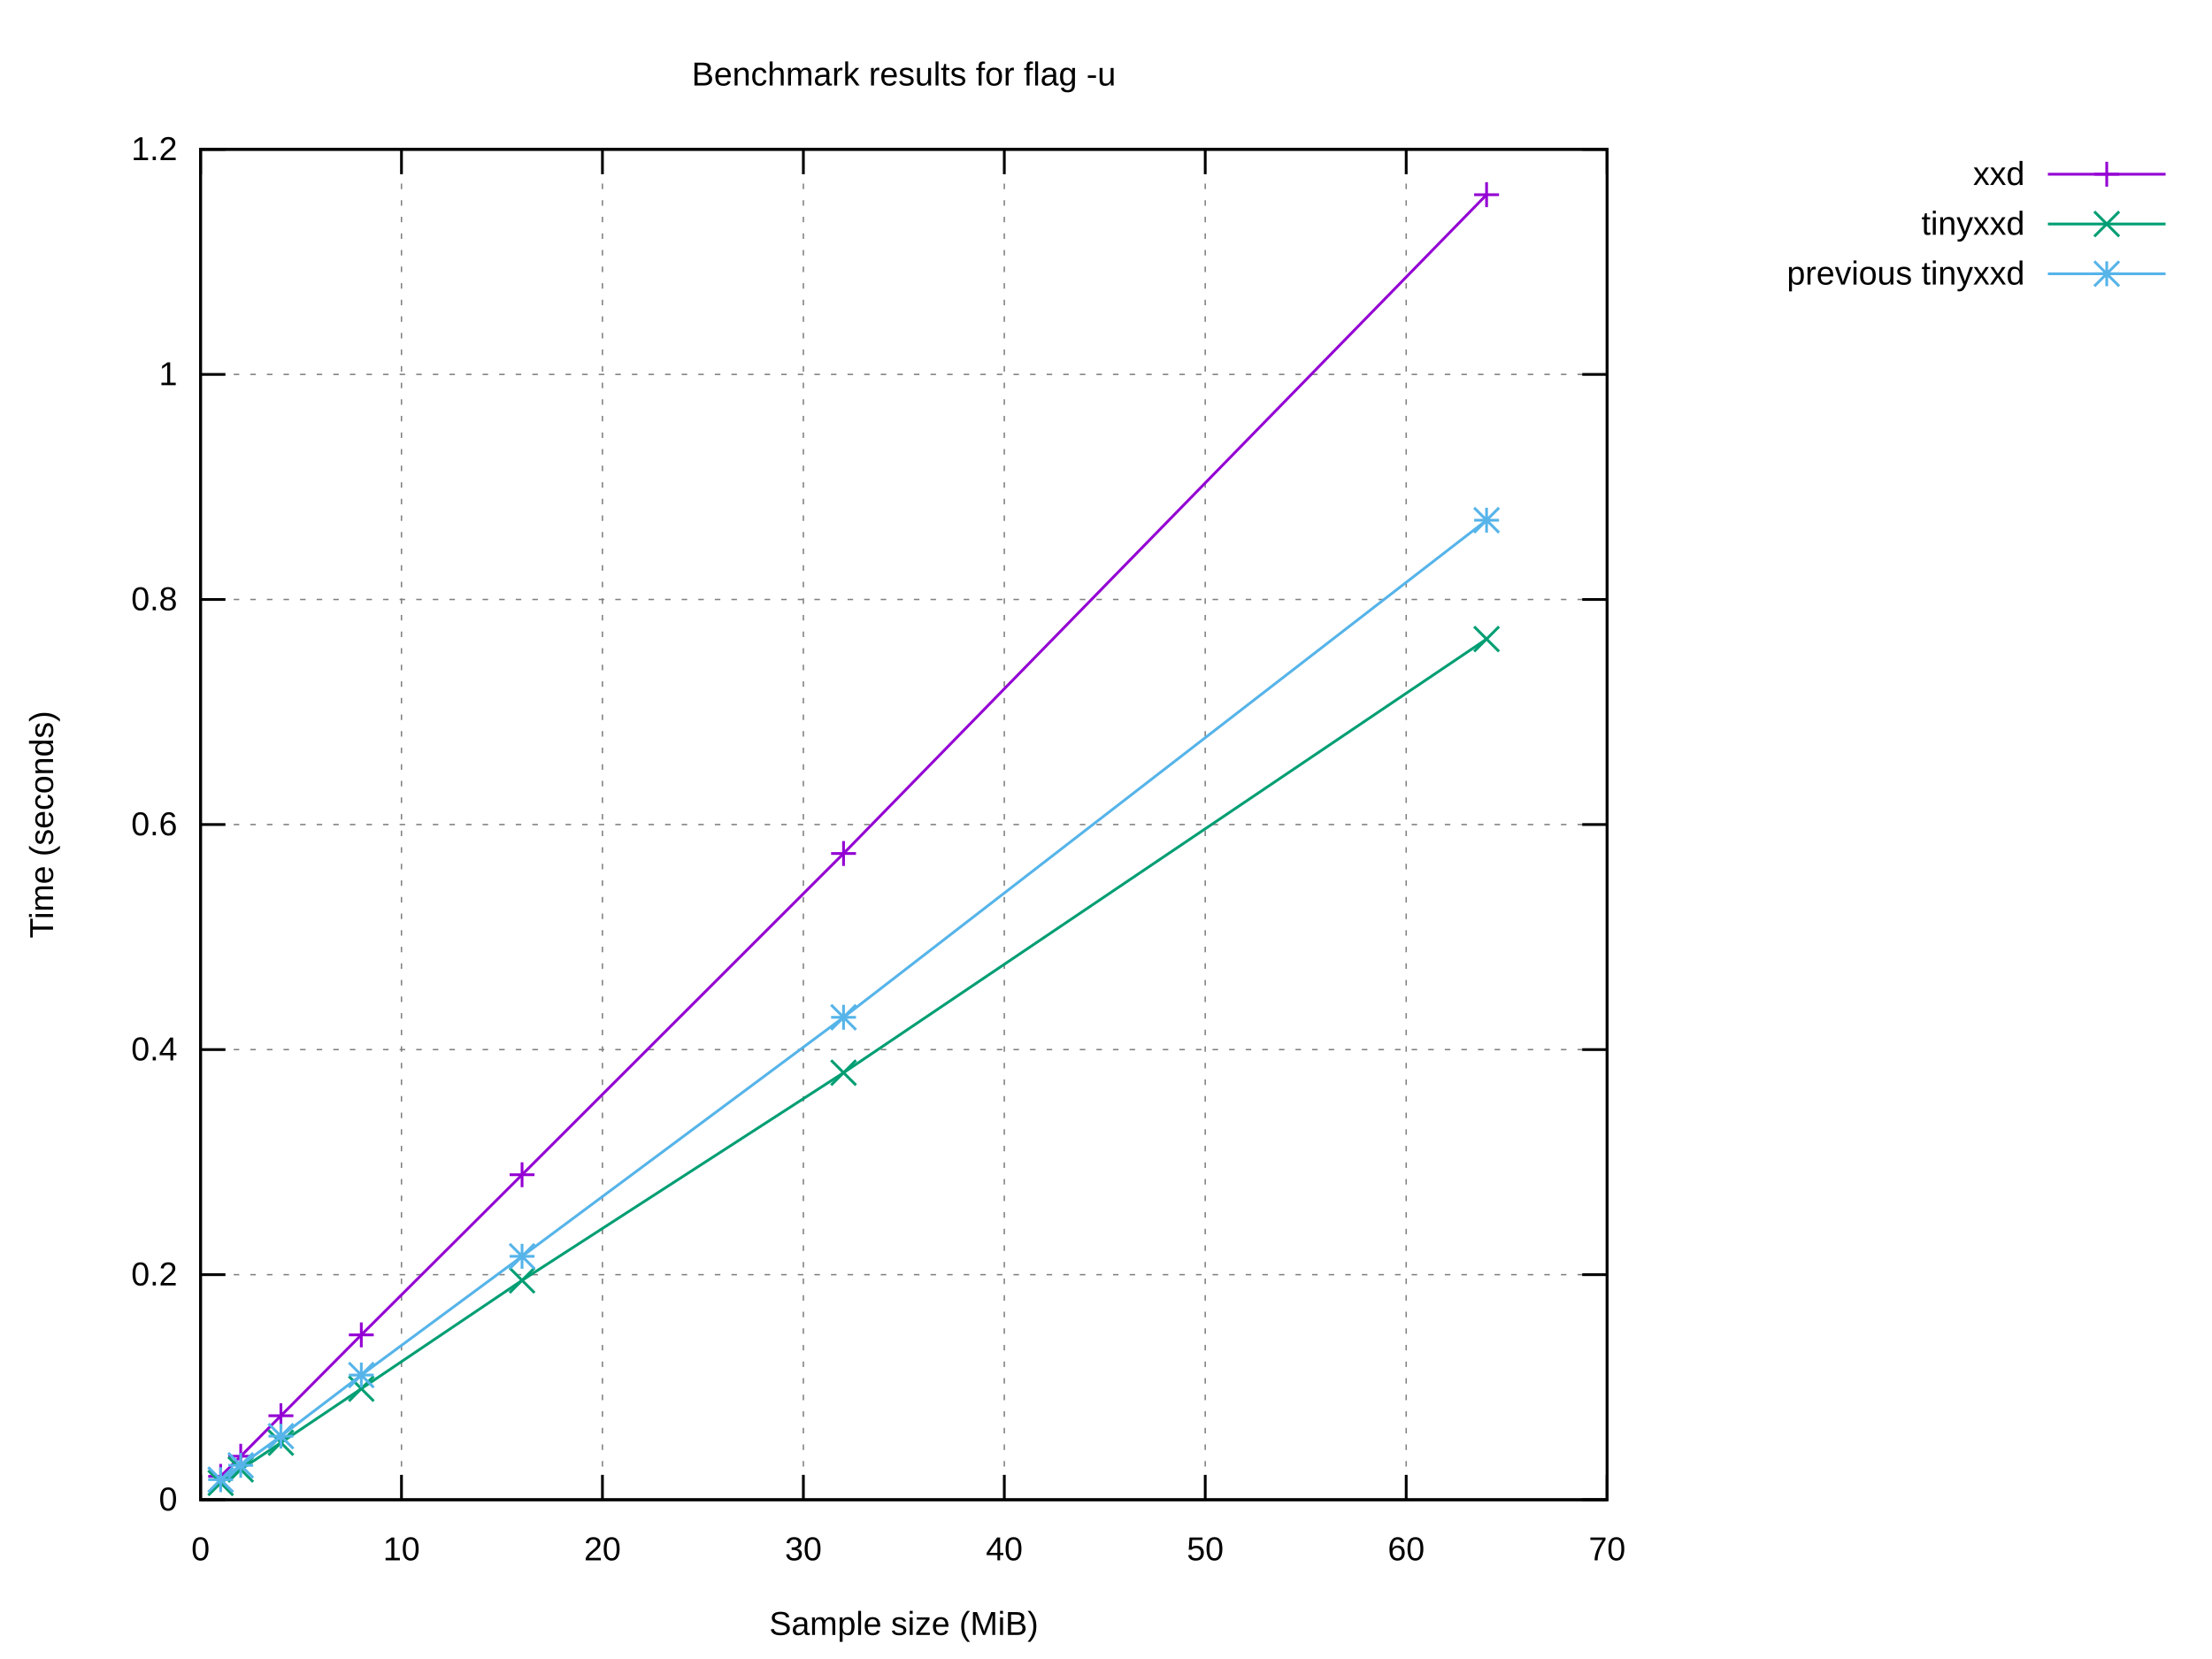
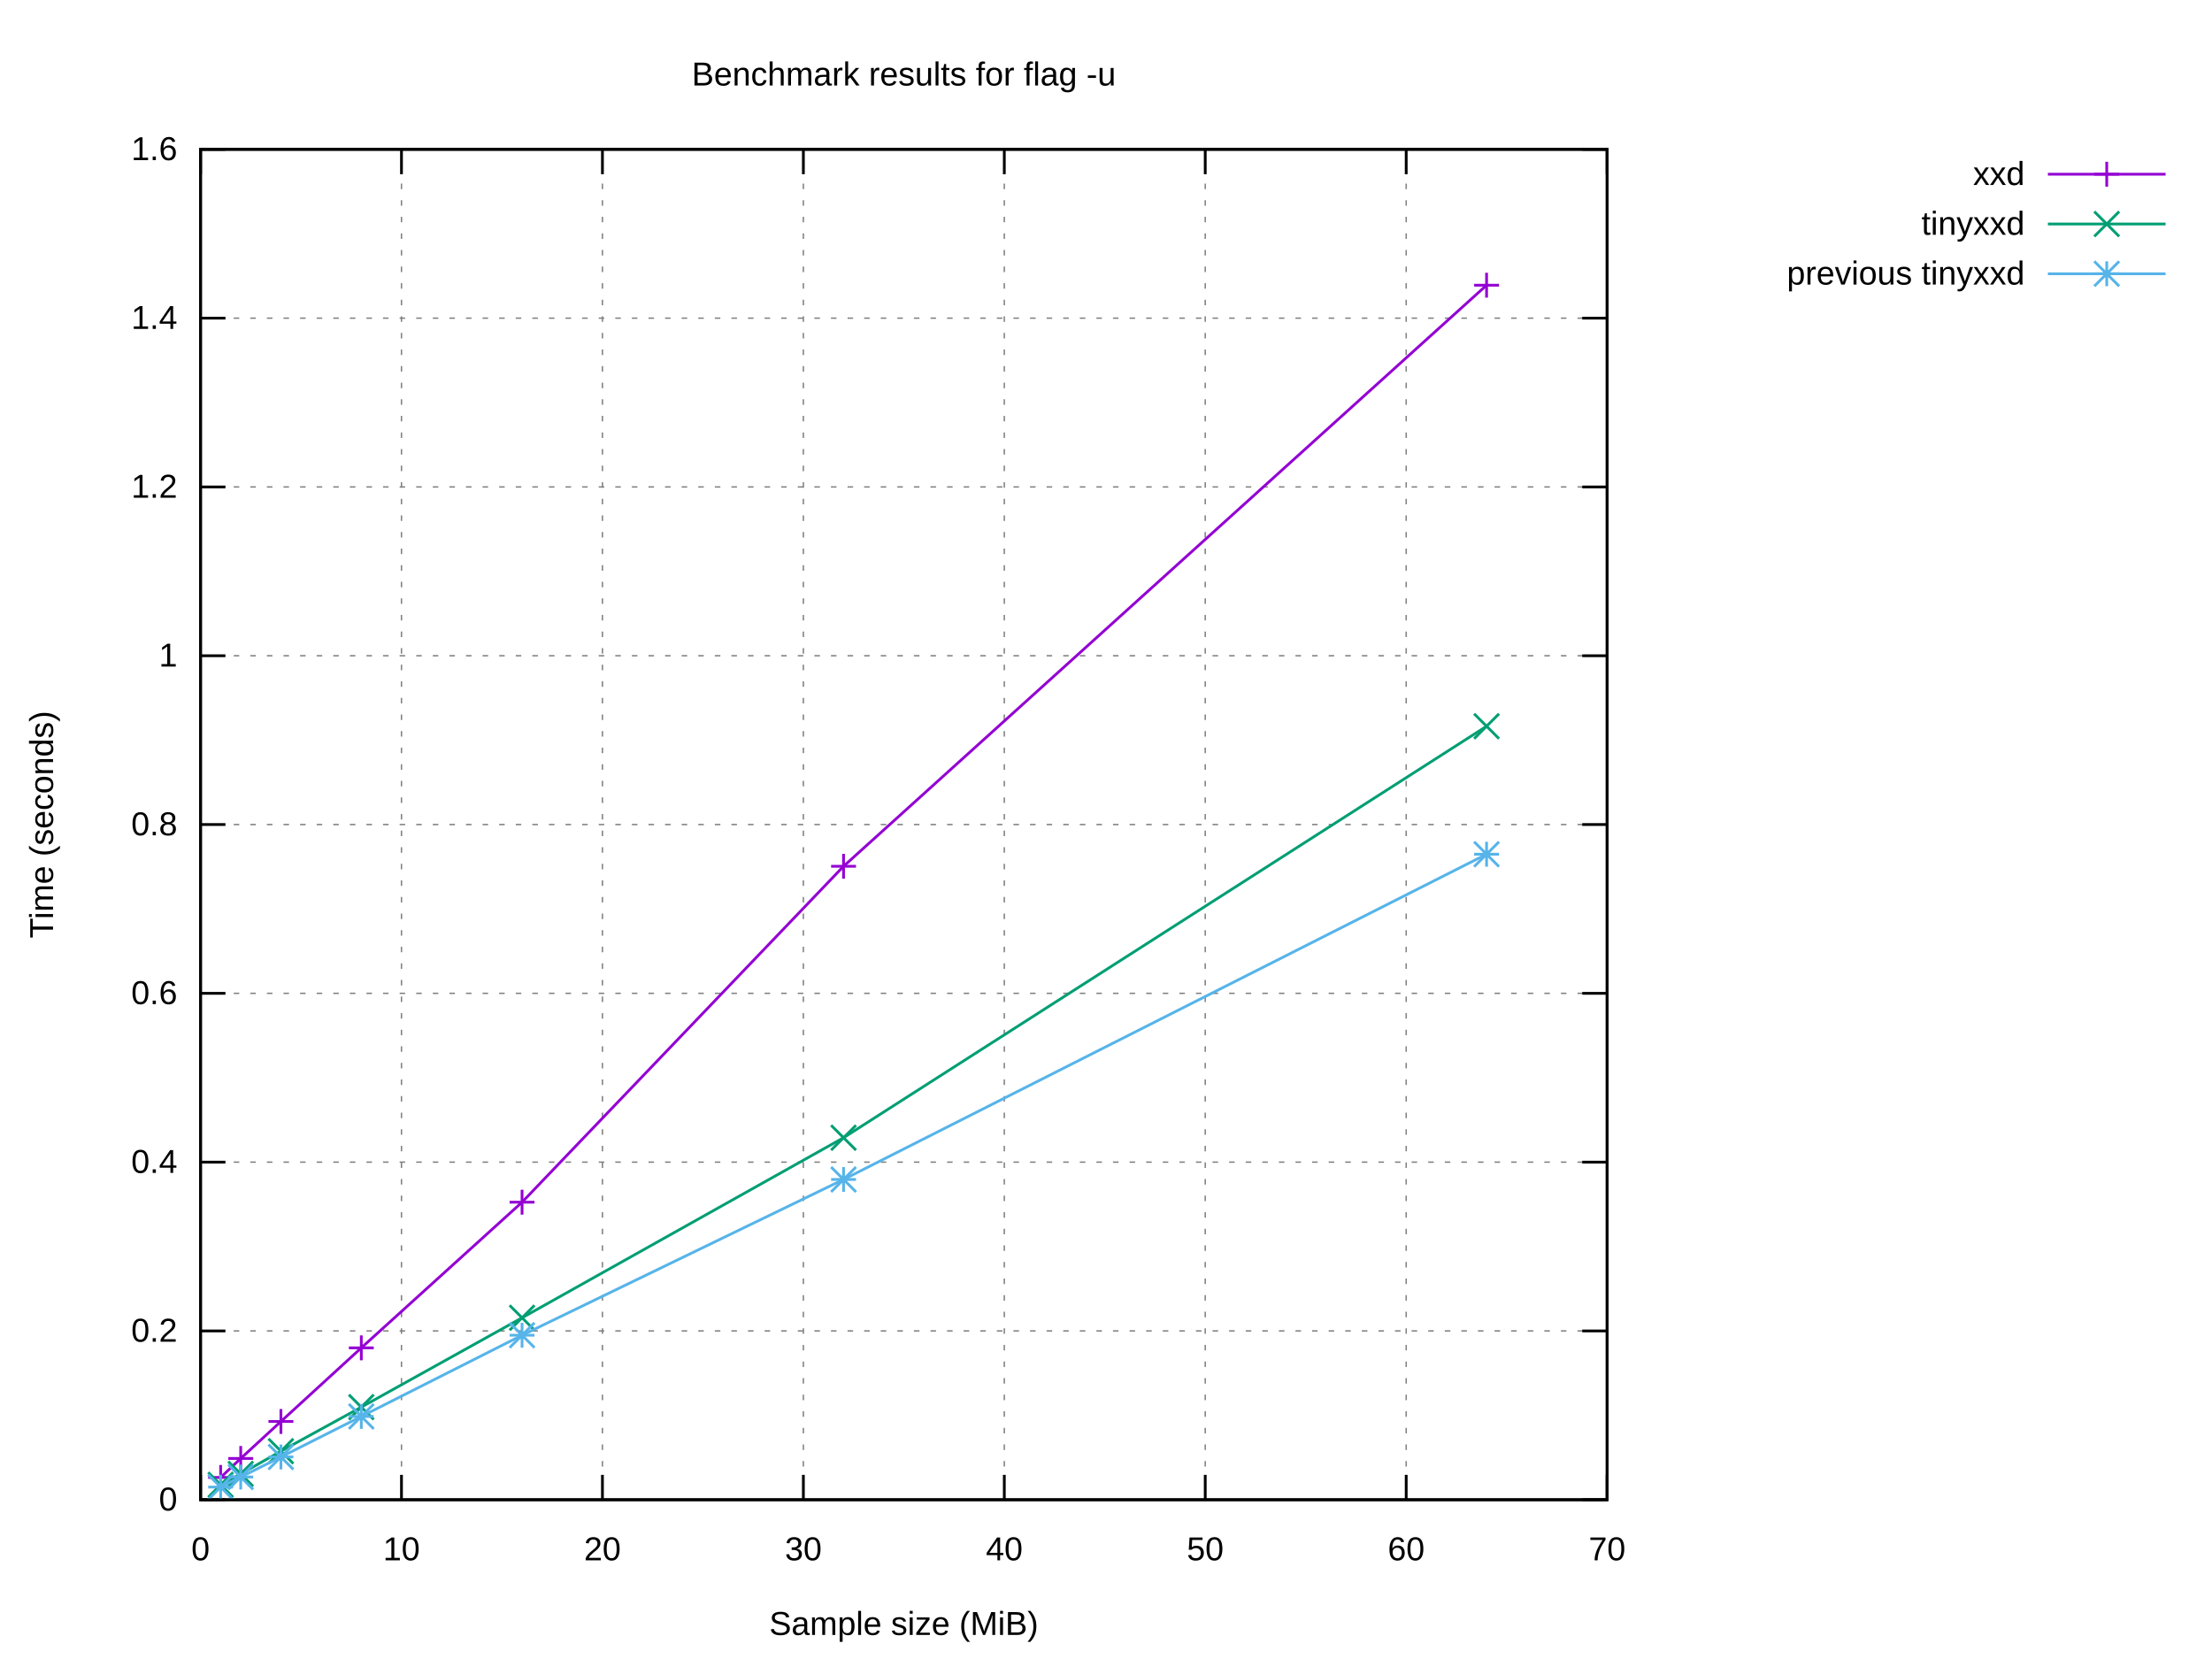
<svg xmlns="http://www.w3.org/2000/svg" xmlns:xlink="http://www.w3.org/1999/xlink" width="800" height="600" viewBox="0 0 800 600">
  <g id="gnuplot_canvas">
    <rect x="0" y="0" width="800" height="600" fill="#ffffff" />
    <defs>
      <circle id="gpDot" r="0.5" stroke-width="0.5" stroke="currentColor" />
      <path id="gpPt0" stroke-width="0.222" stroke="currentColor" d="M-1,0 h2 M0,-1 v2" />
      <path id="gpPt1" stroke-width="0.222" stroke="currentColor" d="M-1,-1 L1,1 M1,-1 L-1,1" />
      <path id="gpPt2" stroke-width="0.222" stroke="currentColor" d="M-1,0 L1,0 M0,-1 L0,1 M-1,-1 L1,1 M-1,1 L1,-1" />
      <rect id="gpPt3" stroke-width="0.222" stroke="currentColor" x="-1" y="-1" width="2" height="2" />
      <rect id="gpPt4" stroke-width="0.222" stroke="currentColor" fill="currentColor" x="-1" y="-1" width="2" height="2" />
      <circle id="gpPt5" stroke-width="0.222" stroke="currentColor" cx="0" cy="0" r="1" />
      <use xlink:href="#gpPt5" id="gpPt6" fill="currentColor" stroke="none" />
      <path id="gpPt7" stroke-width="0.222" stroke="currentColor" d="M0,-1.33 L-1.33,0.67 L1.33,0.67 z" />
      <use xlink:href="#gpPt7" id="gpPt8" fill="currentColor" stroke="none" />
      <use xlink:href="#gpPt7" id="gpPt9" stroke="currentColor" transform="rotate(180)" />
      <use xlink:href="#gpPt9" id="gpPt10" fill="currentColor" stroke="none" />
      <use xlink:href="#gpPt3" id="gpPt11" stroke="currentColor" transform="rotate(45)" />
      <use xlink:href="#gpPt11" id="gpPt12" fill="currentColor" stroke="none" />
      <path id="gpPt13" stroke-width="0.222" stroke="currentColor" d="M0,1.330 L1.265,0.411 L0.782,-1.067 L-0.782,-1.076 L-1.265,0.411 z" />
      <use xlink:href="#gpPt13" id="gpPt14" fill="currentColor" stroke="none" />
      <filter id="textbox" filterUnits="objectBoundingBox" x="0" y="0" height="1" width="1">
        <feFlood flood-color="#FFFFFF" flood-opacity="1" result="bgnd" />
        <feComposite in="SourceGraphic" in2="bgnd" operator="atop" />
      </filter>
      <filter id="greybox" filterUnits="objectBoundingBox" x="0" y="0" height="1" width="1">
        <feFlood flood-color="lightgrey" flood-opacity="1" result="grey" />
        <feComposite in="SourceGraphic" in2="grey" operator="atop" />
      </filter>
    </defs>
    <g fill="none" color="#FFFFFF" stroke="currentColor" stroke-width="1.00" stroke-linecap="butt" stroke-linejoin="miter">
</g>
    <g fill="none" color="black" stroke="currentColor" stroke-width="1.00" stroke-linecap="butt" stroke-linejoin="miter">
</g>
    <g fill="none" color="black" stroke="black" stroke-width="0.50" stroke-linecap="butt" stroke-linejoin="miter">
</g>
    <g fill="none" color="gray" stroke="currentColor" stroke-width="0.50" stroke-linecap="butt" stroke-linejoin="miter">
      <path stroke="gray" stroke-dasharray="2,4" class="gridline" d="M72.53,542.40 L581.24,542.40  " />
    </g>
    <g fill="none" color="gray" stroke="gray" stroke-width="1.00" stroke-linecap="butt" stroke-linejoin="miter">
</g>
    <g fill="none" color="black" stroke="currentColor" stroke-width="1.00" stroke-linecap="butt" stroke-linejoin="miter">
      <path stroke="black" d="M72.53,542.40 L81.53,542.40 M581.24,542.40 L572.24,542.40  " />
      <g transform="translate(64.14,546.30)" stroke="none" fill="black" font-family="Arial" font-size="12.00" text-anchor="end">
        <text>
          <tspan font-family="Arial"> 0</tspan>
        </text>
      </g>
    </g>
    <g fill="none" color="black" stroke="currentColor" stroke-width="1.00" stroke-linecap="butt" stroke-linejoin="miter">
</g>
    <g fill="none" color="black" stroke="black" stroke-width="0.50" stroke-linecap="butt" stroke-linejoin="miter">
</g>
    <g fill="none" color="gray" stroke="currentColor" stroke-width="0.50" stroke-linecap="butt" stroke-linejoin="miter">
-       <path stroke="gray" stroke-dasharray="2,4" class="gridline" d="M72.53,461.00 L581.24,461.00  " />
-     </g>
-     <g fill="none" color="gray" stroke="gray" stroke-width="1.00" stroke-linecap="butt" stroke-linejoin="miter">
- </g>
-     <g fill="none" color="black" stroke="currentColor" stroke-width="1.00" stroke-linecap="butt" stroke-linejoin="miter">
-       <path stroke="black" d="M72.53,461.00 L81.53,461.00 M581.24,461.00 L572.24,461.00  " />
-       <g transform="translate(64.14,464.90)" stroke="none" fill="black" font-family="Arial" font-size="12.00" text-anchor="end">
+       <path stroke="gray" stroke-dasharray="2,4" class="gridline" d="M72.53,481.35 L581.24,481.35  " />
+     </g>
+     <g fill="none" color="gray" stroke="gray" stroke-width="1.00" stroke-linecap="butt" stroke-linejoin="miter">
+ </g>
+     <g fill="none" color="black" stroke="currentColor" stroke-width="1.00" stroke-linecap="butt" stroke-linejoin="miter">
+       <path stroke="black" d="M72.53,481.35 L81.53,481.35 M581.24,481.35 L572.24,481.35  " />
+       <g transform="translate(64.14,485.25)" stroke="none" fill="black" font-family="Arial" font-size="12.00" text-anchor="end">
        <text>
          <tspan font-family="Arial"> 0.2</tspan>
        </text>
      </g>
    </g>
    <g fill="none" color="black" stroke="currentColor" stroke-width="1.00" stroke-linecap="butt" stroke-linejoin="miter">
</g>
    <g fill="none" color="black" stroke="black" stroke-width="0.50" stroke-linecap="butt" stroke-linejoin="miter">
</g>
    <g fill="none" color="gray" stroke="currentColor" stroke-width="0.50" stroke-linecap="butt" stroke-linejoin="miter">
-       <path stroke="gray" stroke-dasharray="2,4" class="gridline" d="M72.53,379.60 L581.24,379.60  " />
-     </g>
-     <g fill="none" color="gray" stroke="gray" stroke-width="1.00" stroke-linecap="butt" stroke-linejoin="miter">
- </g>
-     <g fill="none" color="black" stroke="currentColor" stroke-width="1.00" stroke-linecap="butt" stroke-linejoin="miter">
-       <path stroke="black" d="M72.53,379.60 L81.53,379.60 M581.24,379.60 L572.24,379.60  " />
-       <g transform="translate(64.14,383.50)" stroke="none" fill="black" font-family="Arial" font-size="12.00" text-anchor="end">
+       <path stroke="gray" stroke-dasharray="2,4" class="gridline" d="M72.53,420.30 L581.24,420.30  " />
+     </g>
+     <g fill="none" color="gray" stroke="gray" stroke-width="1.00" stroke-linecap="butt" stroke-linejoin="miter">
+ </g>
+     <g fill="none" color="black" stroke="currentColor" stroke-width="1.00" stroke-linecap="butt" stroke-linejoin="miter">
+       <path stroke="black" d="M72.53,420.30 L81.53,420.30 M581.24,420.30 L572.24,420.30  " />
+       <g transform="translate(64.14,424.20)" stroke="none" fill="black" font-family="Arial" font-size="12.00" text-anchor="end">
        <text>
          <tspan font-family="Arial"> 0.4</tspan>
+         </text>
+       </g>
+     </g>
+     <g fill="none" color="black" stroke="currentColor" stroke-width="1.00" stroke-linecap="butt" stroke-linejoin="miter">
+ </g>
+     <g fill="none" color="black" stroke="black" stroke-width="0.50" stroke-linecap="butt" stroke-linejoin="miter">
+ </g>
+     <g fill="none" color="gray" stroke="currentColor" stroke-width="0.50" stroke-linecap="butt" stroke-linejoin="miter">
+       <path stroke="gray" stroke-dasharray="2,4" class="gridline" d="M72.53,359.25 L581.24,359.25  " />
+     </g>
+     <g fill="none" color="gray" stroke="gray" stroke-width="1.00" stroke-linecap="butt" stroke-linejoin="miter">
+ </g>
+     <g fill="none" color="black" stroke="currentColor" stroke-width="1.00" stroke-linecap="butt" stroke-linejoin="miter">
+       <path stroke="black" d="M72.53,359.25 L81.53,359.25 M581.24,359.25 L572.24,359.25  " />
+       <g transform="translate(64.14,363.15)" stroke="none" fill="black" font-family="Arial" font-size="12.00" text-anchor="end">
+         <text>
+           <tspan font-family="Arial"> 0.6</tspan>
        </text>
      </g>
    </g>
    <g fill="none" color="black" stroke="currentColor" stroke-width="1.00" stroke-linecap="butt" stroke-linejoin="miter">
</g>
    <g fill="none" color="black" stroke="black" stroke-width="0.50" stroke-linecap="butt" stroke-linejoin="miter">
</g>
    <g fill="none" color="gray" stroke="currentColor" stroke-width="0.50" stroke-linecap="butt" stroke-linejoin="miter">
      <path stroke="gray" stroke-dasharray="2,4" class="gridline" d="M72.53,298.20 L581.24,298.20  " />
    </g>
    <g fill="none" color="gray" stroke="gray" stroke-width="1.00" stroke-linecap="butt" stroke-linejoin="miter">
</g>
    <g fill="none" color="black" stroke="currentColor" stroke-width="1.00" stroke-linecap="butt" stroke-linejoin="miter">
      <path stroke="black" d="M72.53,298.20 L81.53,298.20 M581.24,298.20 L572.24,298.20  " />
      <g transform="translate(64.14,302.10)" stroke="none" fill="black" font-family="Arial" font-size="12.00" text-anchor="end">
        <text>
-           <tspan font-family="Arial"> 0.6</tspan>
-         </text>
-       </g>
-     </g>
-     <g fill="none" color="black" stroke="currentColor" stroke-width="1.00" stroke-linecap="butt" stroke-linejoin="miter">
- </g>
-     <g fill="none" color="black" stroke="black" stroke-width="0.50" stroke-linecap="butt" stroke-linejoin="miter">
- </g>
-     <g fill="none" color="gray" stroke="currentColor" stroke-width="0.50" stroke-linecap="butt" stroke-linejoin="miter">
-       <path stroke="gray" stroke-dasharray="2,4" class="gridline" d="M72.53,216.81 L581.24,216.81  " />
-     </g>
-     <g fill="none" color="gray" stroke="gray" stroke-width="1.00" stroke-linecap="butt" stroke-linejoin="miter">
- </g>
-     <g fill="none" color="black" stroke="currentColor" stroke-width="1.00" stroke-linecap="butt" stroke-linejoin="miter">
-       <path stroke="black" d="M72.53,216.81 L81.53,216.81 M581.24,216.81 L572.24,216.81  " />
-       <g transform="translate(64.14,220.71)" stroke="none" fill="black" font-family="Arial" font-size="12.00" text-anchor="end">
-         <text>
          <tspan font-family="Arial"> 0.8</tspan>
        </text>
      </g>
    </g>
    <g fill="none" color="black" stroke="currentColor" stroke-width="1.00" stroke-linecap="butt" stroke-linejoin="miter">
</g>
    <g fill="none" color="black" stroke="black" stroke-width="0.50" stroke-linecap="butt" stroke-linejoin="miter">
</g>
    <g fill="none" color="gray" stroke="currentColor" stroke-width="0.50" stroke-linecap="butt" stroke-linejoin="miter">
-       <path stroke="gray" stroke-dasharray="2,4" class="gridline" d="M72.53,135.41 L581.24,135.41  " />
-     </g>
-     <g fill="none" color="gray" stroke="gray" stroke-width="1.00" stroke-linecap="butt" stroke-linejoin="miter">
- </g>
-     <g fill="none" color="black" stroke="currentColor" stroke-width="1.00" stroke-linecap="butt" stroke-linejoin="miter">
-       <path stroke="black" d="M72.53,135.41 L81.53,135.41 M581.24,135.41 L572.24,135.41  " />
-       <g transform="translate(64.14,139.31)" stroke="none" fill="black" font-family="Arial" font-size="12.00" text-anchor="end">
+       <path stroke="gray" stroke-dasharray="2,4" class="gridline" d="M72.53,237.16 L581.24,237.16  " />
+     </g>
+     <g fill="none" color="gray" stroke="gray" stroke-width="1.00" stroke-linecap="butt" stroke-linejoin="miter">
+ </g>
+     <g fill="none" color="black" stroke="currentColor" stroke-width="1.00" stroke-linecap="butt" stroke-linejoin="miter">
+       <path stroke="black" d="M72.53,237.16 L81.53,237.16 M581.24,237.16 L572.24,237.16  " />
+       <g transform="translate(64.14,241.06)" stroke="none" fill="black" font-family="Arial" font-size="12.00" text-anchor="end">
        <text>
          <tspan font-family="Arial"> 1</tspan>
+         </text>
+       </g>
+     </g>
+     <g fill="none" color="black" stroke="currentColor" stroke-width="1.00" stroke-linecap="butt" stroke-linejoin="miter">
+ </g>
+     <g fill="none" color="black" stroke="black" stroke-width="0.50" stroke-linecap="butt" stroke-linejoin="miter">
+ </g>
+     <g fill="none" color="gray" stroke="currentColor" stroke-width="0.50" stroke-linecap="butt" stroke-linejoin="miter">
+       <path stroke="gray" stroke-dasharray="2,4" class="gridline" d="M72.53,176.11 L581.24,176.11  " />
+     </g>
+     <g fill="none" color="gray" stroke="gray" stroke-width="1.00" stroke-linecap="butt" stroke-linejoin="miter">
+ </g>
+     <g fill="none" color="black" stroke="currentColor" stroke-width="1.00" stroke-linecap="butt" stroke-linejoin="miter">
+       <path stroke="black" d="M72.53,176.11 L81.53,176.11 M581.24,176.11 L572.24,176.11  " />
+       <g transform="translate(64.14,180.01)" stroke="none" fill="black" font-family="Arial" font-size="12.00" text-anchor="end">
+         <text>
+           <tspan font-family="Arial"> 1.2</tspan>
+         </text>
+       </g>
+     </g>
+     <g fill="none" color="black" stroke="currentColor" stroke-width="1.00" stroke-linecap="butt" stroke-linejoin="miter">
+ </g>
+     <g fill="none" color="black" stroke="black" stroke-width="0.50" stroke-linecap="butt" stroke-linejoin="miter">
+ </g>
+     <g fill="none" color="gray" stroke="currentColor" stroke-width="0.50" stroke-linecap="butt" stroke-linejoin="miter">
+       <path stroke="gray" stroke-dasharray="2,4" class="gridline" d="M72.53,115.06 L581.24,115.06  " />
+     </g>
+     <g fill="none" color="gray" stroke="gray" stroke-width="1.00" stroke-linecap="butt" stroke-linejoin="miter">
+ </g>
+     <g fill="none" color="black" stroke="currentColor" stroke-width="1.00" stroke-linecap="butt" stroke-linejoin="miter">
+       <path stroke="black" d="M72.53,115.06 L81.53,115.06 M581.24,115.06 L572.24,115.06  " />
+       <g transform="translate(64.14,118.96)" stroke="none" fill="black" font-family="Arial" font-size="12.00" text-anchor="end">
+         <text>
+           <tspan font-family="Arial"> 1.4</tspan>
        </text>
      </g>
    </g>
    <g fill="none" color="black" stroke="currentColor" stroke-width="1.00" stroke-linecap="butt" stroke-linejoin="miter">
</g>
    <g fill="none" color="black" stroke="black" stroke-width="0.50" stroke-linecap="butt" stroke-linejoin="miter">
</g>
    <g fill="none" color="gray" stroke="currentColor" stroke-width="0.50" stroke-linecap="butt" stroke-linejoin="miter">
      <path stroke="gray" stroke-dasharray="2,4" class="gridline" d="M72.53,54.01 L581.24,54.01  " />
    </g>
    <g fill="none" color="gray" stroke="gray" stroke-width="1.00" stroke-linecap="butt" stroke-linejoin="miter">
</g>
    <g fill="none" color="black" stroke="currentColor" stroke-width="1.00" stroke-linecap="butt" stroke-linejoin="miter">
      <path stroke="black" d="M72.53,54.01 L81.53,54.01 M581.24,54.01 L572.24,54.01  " />
      <g transform="translate(64.14,57.91)" stroke="none" fill="black" font-family="Arial" font-size="12.00" text-anchor="end">
        <text>
-           <tspan font-family="Arial"> 1.2</tspan>
+           <tspan font-family="Arial"> 1.6</tspan>
        </text>
      </g>
    </g>
    <g fill="none" color="black" stroke="currentColor" stroke-width="1.00" stroke-linecap="butt" stroke-linejoin="miter">
</g>
    <g fill="none" color="black" stroke="black" stroke-width="0.50" stroke-linecap="butt" stroke-linejoin="miter">
</g>
    <g fill="none" color="gray" stroke="currentColor" stroke-width="0.50" stroke-linecap="butt" stroke-linejoin="miter">
      <path stroke="gray" stroke-dasharray="2,4" class="gridline" d="M72.53,542.40 L72.53,54.01  " />
    </g>
    <g fill="none" color="gray" stroke="gray" stroke-width="1.00" stroke-linecap="butt" stroke-linejoin="miter">
</g>
    <g fill="none" color="black" stroke="currentColor" stroke-width="1.00" stroke-linecap="butt" stroke-linejoin="miter">
      <path stroke="black" d="M72.53,542.40 L72.53,533.40 M72.53,54.01 L72.53,63.01  " />
      <g transform="translate(72.53,564.30)" stroke="none" fill="black" font-family="Arial" font-size="12.00" text-anchor="middle">
        <text>
          <tspan font-family="Arial"> 0</tspan>
        </text>
      </g>
    </g>
    <g fill="none" color="black" stroke="currentColor" stroke-width="1.00" stroke-linecap="butt" stroke-linejoin="miter">
</g>
    <g fill="none" color="black" stroke="black" stroke-width="0.50" stroke-linecap="butt" stroke-linejoin="miter">
</g>
    <g fill="none" color="gray" stroke="currentColor" stroke-width="0.50" stroke-linecap="butt" stroke-linejoin="miter">
      <path stroke="gray" stroke-dasharray="2,4" class="gridline" d="M145.20,542.40 L145.20,54.01  " />
    </g>
    <g fill="none" color="gray" stroke="gray" stroke-width="1.00" stroke-linecap="butt" stroke-linejoin="miter">
</g>
    <g fill="none" color="black" stroke="currentColor" stroke-width="1.00" stroke-linecap="butt" stroke-linejoin="miter">
      <path stroke="black" d="M145.20,542.40 L145.20,533.40 M145.20,54.01 L145.20,63.01  " />
      <g transform="translate(145.20,564.30)" stroke="none" fill="black" font-family="Arial" font-size="12.00" text-anchor="middle">
        <text>
          <tspan font-family="Arial"> 10</tspan>
        </text>
      </g>
    </g>
    <g fill="none" color="black" stroke="currentColor" stroke-width="1.00" stroke-linecap="butt" stroke-linejoin="miter">
</g>
    <g fill="none" color="black" stroke="black" stroke-width="0.50" stroke-linecap="butt" stroke-linejoin="miter">
</g>
    <g fill="none" color="gray" stroke="currentColor" stroke-width="0.50" stroke-linecap="butt" stroke-linejoin="miter">
      <path stroke="gray" stroke-dasharray="2,4" class="gridline" d="M217.88,542.40 L217.88,54.01  " />
    </g>
    <g fill="none" color="gray" stroke="gray" stroke-width="1.00" stroke-linecap="butt" stroke-linejoin="miter">
</g>
    <g fill="none" color="black" stroke="currentColor" stroke-width="1.00" stroke-linecap="butt" stroke-linejoin="miter">
      <path stroke="black" d="M217.88,542.40 L217.88,533.40 M217.88,54.01 L217.88,63.01  " />
      <g transform="translate(217.88,564.30)" stroke="none" fill="black" font-family="Arial" font-size="12.00" text-anchor="middle">
        <text>
          <tspan font-family="Arial"> 20</tspan>
        </text>
      </g>
    </g>
    <g fill="none" color="black" stroke="currentColor" stroke-width="1.00" stroke-linecap="butt" stroke-linejoin="miter">
</g>
    <g fill="none" color="black" stroke="black" stroke-width="0.50" stroke-linecap="butt" stroke-linejoin="miter">
</g>
    <g fill="none" color="gray" stroke="currentColor" stroke-width="0.50" stroke-linecap="butt" stroke-linejoin="miter">
      <path stroke="gray" stroke-dasharray="2,4" class="gridline" d="M290.55,542.40 L290.55,54.01  " />
    </g>
    <g fill="none" color="gray" stroke="gray" stroke-width="1.00" stroke-linecap="butt" stroke-linejoin="miter">
</g>
    <g fill="none" color="black" stroke="currentColor" stroke-width="1.00" stroke-linecap="butt" stroke-linejoin="miter">
      <path stroke="black" d="M290.55,542.40 L290.55,533.40 M290.55,54.01 L290.55,63.01  " />
      <g transform="translate(290.55,564.30)" stroke="none" fill="black" font-family="Arial" font-size="12.00" text-anchor="middle">
        <text>
          <tspan font-family="Arial"> 30</tspan>
        </text>
      </g>
    </g>
    <g fill="none" color="black" stroke="currentColor" stroke-width="1.00" stroke-linecap="butt" stroke-linejoin="miter">
</g>
    <g fill="none" color="black" stroke="black" stroke-width="0.50" stroke-linecap="butt" stroke-linejoin="miter">
</g>
    <g fill="none" color="gray" stroke="currentColor" stroke-width="0.50" stroke-linecap="butt" stroke-linejoin="miter">
      <path stroke="gray" stroke-dasharray="2,4" class="gridline" d="M363.22,542.40 L363.22,54.01  " />
    </g>
    <g fill="none" color="gray" stroke="gray" stroke-width="1.00" stroke-linecap="butt" stroke-linejoin="miter">
</g>
    <g fill="none" color="black" stroke="currentColor" stroke-width="1.00" stroke-linecap="butt" stroke-linejoin="miter">
      <path stroke="black" d="M363.22,542.40 L363.22,533.40 M363.22,54.01 L363.22,63.01  " />
      <g transform="translate(363.22,564.30)" stroke="none" fill="black" font-family="Arial" font-size="12.00" text-anchor="middle">
        <text>
          <tspan font-family="Arial"> 40</tspan>
        </text>
      </g>
    </g>
    <g fill="none" color="black" stroke="currentColor" stroke-width="1.00" stroke-linecap="butt" stroke-linejoin="miter">
</g>
    <g fill="none" color="black" stroke="black" stroke-width="0.50" stroke-linecap="butt" stroke-linejoin="miter">
</g>
    <g fill="none" color="gray" stroke="currentColor" stroke-width="0.50" stroke-linecap="butt" stroke-linejoin="miter">
      <path stroke="gray" stroke-dasharray="2,4" class="gridline" d="M435.89,542.40 L435.89,54.01  " />
    </g>
    <g fill="none" color="gray" stroke="gray" stroke-width="1.00" stroke-linecap="butt" stroke-linejoin="miter">
</g>
    <g fill="none" color="black" stroke="currentColor" stroke-width="1.00" stroke-linecap="butt" stroke-linejoin="miter">
      <path stroke="black" d="M435.89,542.40 L435.89,533.40 M435.89,54.01 L435.89,63.01  " />
      <g transform="translate(435.89,564.30)" stroke="none" fill="black" font-family="Arial" font-size="12.00" text-anchor="middle">
        <text>
          <tspan font-family="Arial"> 50</tspan>
        </text>
      </g>
    </g>
    <g fill="none" color="black" stroke="currentColor" stroke-width="1.00" stroke-linecap="butt" stroke-linejoin="miter">
</g>
    <g fill="none" color="black" stroke="black" stroke-width="0.50" stroke-linecap="butt" stroke-linejoin="miter">
</g>
    <g fill="none" color="gray" stroke="currentColor" stroke-width="0.50" stroke-linecap="butt" stroke-linejoin="miter">
      <path stroke="gray" stroke-dasharray="2,4" class="gridline" d="M508.57,542.40 L508.57,54.01  " />
    </g>
    <g fill="none" color="gray" stroke="gray" stroke-width="1.00" stroke-linecap="butt" stroke-linejoin="miter">
</g>
    <g fill="none" color="black" stroke="currentColor" stroke-width="1.00" stroke-linecap="butt" stroke-linejoin="miter">
      <path stroke="black" d="M508.57,542.40 L508.57,533.40 M508.57,54.01 L508.57,63.01  " />
      <g transform="translate(508.57,564.30)" stroke="none" fill="black" font-family="Arial" font-size="12.00" text-anchor="middle">
        <text>
          <tspan font-family="Arial"> 60</tspan>
        </text>
      </g>
    </g>
    <g fill="none" color="black" stroke="currentColor" stroke-width="1.00" stroke-linecap="butt" stroke-linejoin="miter">
</g>
    <g fill="none" color="black" stroke="black" stroke-width="0.50" stroke-linecap="butt" stroke-linejoin="miter">
</g>
    <g fill="none" color="gray" stroke="currentColor" stroke-width="0.50" stroke-linecap="butt" stroke-linejoin="miter">
      <path stroke="gray" stroke-dasharray="2,4" class="gridline" d="M581.24,542.40 L581.24,54.01  " />
    </g>
    <g fill="none" color="gray" stroke="gray" stroke-width="1.00" stroke-linecap="butt" stroke-linejoin="miter">
</g>
    <g fill="none" color="black" stroke="currentColor" stroke-width="1.00" stroke-linecap="butt" stroke-linejoin="miter">
      <path stroke="black" d="M581.24,542.40 L581.24,533.40 M581.24,54.01 L581.24,63.01  " />
      <g transform="translate(581.24,564.30)" stroke="none" fill="black" font-family="Arial" font-size="12.00" text-anchor="middle">
        <text>
          <tspan font-family="Arial"> 70</tspan>
        </text>
      </g>
    </g>
    <g fill="none" color="black" stroke="currentColor" stroke-width="1.00" stroke-linecap="butt" stroke-linejoin="miter">
</g>
    <g fill="none" color="black" stroke="currentColor" stroke-width="1.00" stroke-linecap="butt" stroke-linejoin="miter">
      <path stroke="black" d="M72.53,54.01 L72.53,542.40 L581.24,542.40 L581.24,54.01 L72.53,54.01 Z  " />
    </g>
    <g fill="none" color="black" stroke="currentColor" stroke-width="1.00" stroke-linecap="butt" stroke-linejoin="miter">
</g>
    <g id="gnuplot_plot_1">
      <g fill="none" color="black" stroke="currentColor" stroke-width="1.00" stroke-linecap="butt" stroke-linejoin="miter">
        <g transform="translate(732.26,66.91)" stroke="none" fill="black" font-family="Arial" font-size="12.00" text-anchor="end">
          <text>
            <tspan font-family="Arial">xxd</tspan>
          </text>
        </g>
      </g>
      <g fill="none" color="black" stroke="currentColor" stroke-width="1.00" stroke-linecap="butt" stroke-linejoin="miter">
-         <path stroke="rgb(148,   0, 211)" d="M740.65,63.01 L783.21,63.01 M537.64,70.42 L305.08,308.68 L188.81,424.86 L130.67,482.78 L101.60,512.02 L87.06,526.67   L79.80,533.95  " />
-         <use xlink:href="#gpPt0" transform="translate(537.64,70.42) scale(4.50)" color="rgb(148,   0, 211)" />
-         <use xlink:href="#gpPt0" transform="translate(305.08,308.68) scale(4.50)" color="rgb(148,   0, 211)" />
-         <use xlink:href="#gpPt0" transform="translate(188.81,424.86) scale(4.50)" color="rgb(148,   0, 211)" />
-         <use xlink:href="#gpPt0" transform="translate(130.67,482.78) scale(4.50)" color="rgb(148,   0, 211)" />
-         <use xlink:href="#gpPt0" transform="translate(101.60,512.02) scale(4.50)" color="rgb(148,   0, 211)" />
-         <use xlink:href="#gpPt0" transform="translate(87.06,526.67) scale(4.50)" color="rgb(148,   0, 211)" />
-         <use xlink:href="#gpPt0" transform="translate(79.80,533.95) scale(4.50)" color="rgb(148,   0, 211)" />
+         <path stroke="rgb(148,   0, 211)" d="M740.65,63.01 L783.21,63.01 M537.64,103.15 L305.08,313.30 L188.81,434.79 L130.67,487.47 L101.60,514.09 L87.06,527.47   L79.80,534.34  " />
+         <use xlink:href="#gpPt0" transform="translate(537.64,103.15) scale(4.50)" color="rgb(148,   0, 211)" />
+         <use xlink:href="#gpPt0" transform="translate(305.08,313.30) scale(4.50)" color="rgb(148,   0, 211)" />
+         <use xlink:href="#gpPt0" transform="translate(188.81,434.79) scale(4.50)" color="rgb(148,   0, 211)" />
+         <use xlink:href="#gpPt0" transform="translate(130.67,487.47) scale(4.50)" color="rgb(148,   0, 211)" />
+         <use xlink:href="#gpPt0" transform="translate(101.60,514.09) scale(4.50)" color="rgb(148,   0, 211)" />
+         <use xlink:href="#gpPt0" transform="translate(87.06,527.47) scale(4.50)" color="rgb(148,   0, 211)" />
+         <use xlink:href="#gpPt0" transform="translate(79.80,534.34) scale(4.50)" color="rgb(148,   0, 211)" />
        <use xlink:href="#gpPt0" transform="translate(761.93,63.01) scale(4.50)" color="rgb(148,   0, 211)" />
      </g>
    </g>
    <g id="gnuplot_plot_2">
      <g fill="none" color="black" stroke="currentColor" stroke-width="1.00" stroke-linecap="butt" stroke-linejoin="miter">
        <g transform="translate(732.26,84.91)" stroke="none" fill="black" font-family="Arial" font-size="12.00" text-anchor="end">
          <text>
            <tspan font-family="Arial">tinyxxd</tspan>
          </text>
        </g>
      </g>
      <g fill="none" color="black" stroke="currentColor" stroke-width="1.00" stroke-linecap="butt" stroke-linejoin="miter">
-         <path stroke="rgb(  0, 158, 115)" d="M740.65,81.01 L783.21,81.01 M537.64,231.12 L305.08,387.96 L188.81,463.06 L130.67,502.24 L101.60,521.77 L87.06,531.44   L79.80,536.31  " />
-         <use xlink:href="#gpPt1" transform="translate(537.64,231.12) scale(4.50)" color="rgb(  0, 158, 115)" />
-         <use xlink:href="#gpPt1" transform="translate(305.08,387.96) scale(4.50)" color="rgb(  0, 158, 115)" />
-         <use xlink:href="#gpPt1" transform="translate(188.81,463.06) scale(4.50)" color="rgb(  0, 158, 115)" />
-         <use xlink:href="#gpPt1" transform="translate(130.67,502.24) scale(4.50)" color="rgb(  0, 158, 115)" />
-         <use xlink:href="#gpPt1" transform="translate(101.60,521.77) scale(4.50)" color="rgb(  0, 158, 115)" />
-         <use xlink:href="#gpPt1" transform="translate(87.06,531.44) scale(4.50)" color="rgb(  0, 158, 115)" />
-         <use xlink:href="#gpPt1" transform="translate(79.80,536.31) scale(4.50)" color="rgb(  0, 158, 115)" />
+         <path stroke="rgb(  0, 158, 115)" d="M740.65,81.01 L783.21,81.01 M537.64,262.65 L305.08,411.47 L188.81,476.59 L130.67,508.90 L101.60,524.84 L87.06,533.06   L79.80,537.00  " />
+         <use xlink:href="#gpPt1" transform="translate(537.64,262.65) scale(4.50)" color="rgb(  0, 158, 115)" />
+         <use xlink:href="#gpPt1" transform="translate(305.08,411.47) scale(4.50)" color="rgb(  0, 158, 115)" />
+         <use xlink:href="#gpPt1" transform="translate(188.81,476.59) scale(4.50)" color="rgb(  0, 158, 115)" />
+         <use xlink:href="#gpPt1" transform="translate(130.67,508.90) scale(4.50)" color="rgb(  0, 158, 115)" />
+         <use xlink:href="#gpPt1" transform="translate(101.60,524.84) scale(4.50)" color="rgb(  0, 158, 115)" />
+         <use xlink:href="#gpPt1" transform="translate(87.06,533.06) scale(4.50)" color="rgb(  0, 158, 115)" />
+         <use xlink:href="#gpPt1" transform="translate(79.80,537.00) scale(4.50)" color="rgb(  0, 158, 115)" />
        <use xlink:href="#gpPt1" transform="translate(761.93,81.01) scale(4.50)" color="rgb(  0, 158, 115)" />
      </g>
    </g>
    <g id="gnuplot_plot_3">
      <g fill="none" color="black" stroke="currentColor" stroke-width="1.00" stroke-linecap="butt" stroke-linejoin="miter">
        <g transform="translate(732.26,102.91)" stroke="none" fill="black" font-family="Arial" font-size="12.00" text-anchor="end">
          <text>
            <tspan font-family="Arial">previous tinyxxd</tspan>
          </text>
        </g>
      </g>
      <g fill="none" color="black" stroke="currentColor" stroke-width="1.00" stroke-linecap="butt" stroke-linejoin="miter">
-         <path stroke="rgb( 86, 180, 233)" d="M740.65,99.01 L783.21,99.01 M537.64,188.14 L305.08,367.92 L188.81,454.36 L130.67,497.31 L101.60,519.41 L87.06,529.96   L79.80,535.14  " />
-         <use xlink:href="#gpPt2" transform="translate(537.64,188.14) scale(4.50)" color="rgb( 86, 180, 233)" />
-         <use xlink:href="#gpPt2" transform="translate(305.08,367.92) scale(4.50)" color="rgb( 86, 180, 233)" />
-         <use xlink:href="#gpPt2" transform="translate(188.81,454.36) scale(4.50)" color="rgb( 86, 180, 233)" />
-         <use xlink:href="#gpPt2" transform="translate(130.67,497.31) scale(4.50)" color="rgb( 86, 180, 233)" />
-         <use xlink:href="#gpPt2" transform="translate(101.60,519.41) scale(4.50)" color="rgb( 86, 180, 233)" />
-         <use xlink:href="#gpPt2" transform="translate(87.06,529.96) scale(4.50)" color="rgb( 86, 180, 233)" />
-         <use xlink:href="#gpPt2" transform="translate(79.80,535.14) scale(4.50)" color="rgb( 86, 180, 233)" />
+         <path stroke="rgb( 86, 180, 233)" d="M740.65,99.01 L783.21,99.01 M537.64,308.94 L305.08,426.57 L188.81,482.90 L130.67,512.28 L101.60,526.93 L87.06,534.18   L79.80,537.83  " />
+         <use xlink:href="#gpPt2" transform="translate(537.64,308.94) scale(4.50)" color="rgb( 86, 180, 233)" />
+         <use xlink:href="#gpPt2" transform="translate(305.08,426.57) scale(4.50)" color="rgb( 86, 180, 233)" />
+         <use xlink:href="#gpPt2" transform="translate(188.81,482.90) scale(4.50)" color="rgb( 86, 180, 233)" />
+         <use xlink:href="#gpPt2" transform="translate(130.67,512.28) scale(4.50)" color="rgb( 86, 180, 233)" />
+         <use xlink:href="#gpPt2" transform="translate(101.60,526.93) scale(4.50)" color="rgb( 86, 180, 233)" />
+         <use xlink:href="#gpPt2" transform="translate(87.06,534.18) scale(4.50)" color="rgb( 86, 180, 233)" />
+         <use xlink:href="#gpPt2" transform="translate(79.80,537.83) scale(4.50)" color="rgb( 86, 180, 233)" />
        <use xlink:href="#gpPt2" transform="translate(761.93,99.01) scale(4.50)" color="rgb( 86, 180, 233)" />
      </g>
    </g>
    <g fill="none" color="#FFFFFF" stroke="rgb( 86, 180, 233)" stroke-width="2.00" stroke-linecap="butt" stroke-linejoin="miter">
</g>
    <g fill="none" color="black" stroke="currentColor" stroke-width="2.00" stroke-linecap="butt" stroke-linejoin="miter">
</g>
    <g fill="none" color="black" stroke="black" stroke-width="1.00" stroke-linecap="butt" stroke-linejoin="miter">
</g>
    <g fill="none" color="black" stroke="currentColor" stroke-width="1.00" stroke-linecap="butt" stroke-linejoin="miter">
      <path stroke="black" d="M72.53,54.01 L72.53,542.40 L581.24,542.40 L581.24,54.01 L72.53,54.01 Z  " />
      <g transform="translate(19.18,298.21) rotate(270.00)" stroke="none" fill="black" font-family="Arial" font-size="12.00" text-anchor="middle">
        <text>
          <tspan font-family="Arial">Time (seconds)</tspan>
        </text>
      </g>
    </g>
    <g fill="none" color="black" stroke="currentColor" stroke-width="1.00" stroke-linecap="butt" stroke-linejoin="miter">
      <g transform="translate(326.88,591.30)" stroke="none" fill="black" font-family="Arial" font-size="12.00" text-anchor="middle">
        <text>
          <tspan font-family="Arial">Sample size (MiB)</tspan>
        </text>
      </g>
    </g>
    <g fill="none" color="black" stroke="currentColor" stroke-width="1.00" stroke-linecap="butt" stroke-linejoin="miter">
</g>
    <g fill="none" color="black" stroke="currentColor" stroke-width="1.00" stroke-linecap="butt" stroke-linejoin="miter">
      <g transform="translate(326.88,30.91)" stroke="none" fill="black" font-family="Arial" font-size="12.00" text-anchor="middle">
        <text>
          <tspan font-family="Arial">Benchmark results for flag -u</tspan>
        </text>
      </g>
    </g>
    <g fill="none" color="black" stroke="currentColor" stroke-width="1.00" stroke-linecap="butt" stroke-linejoin="miter">
</g>
  </g>
</svg>
